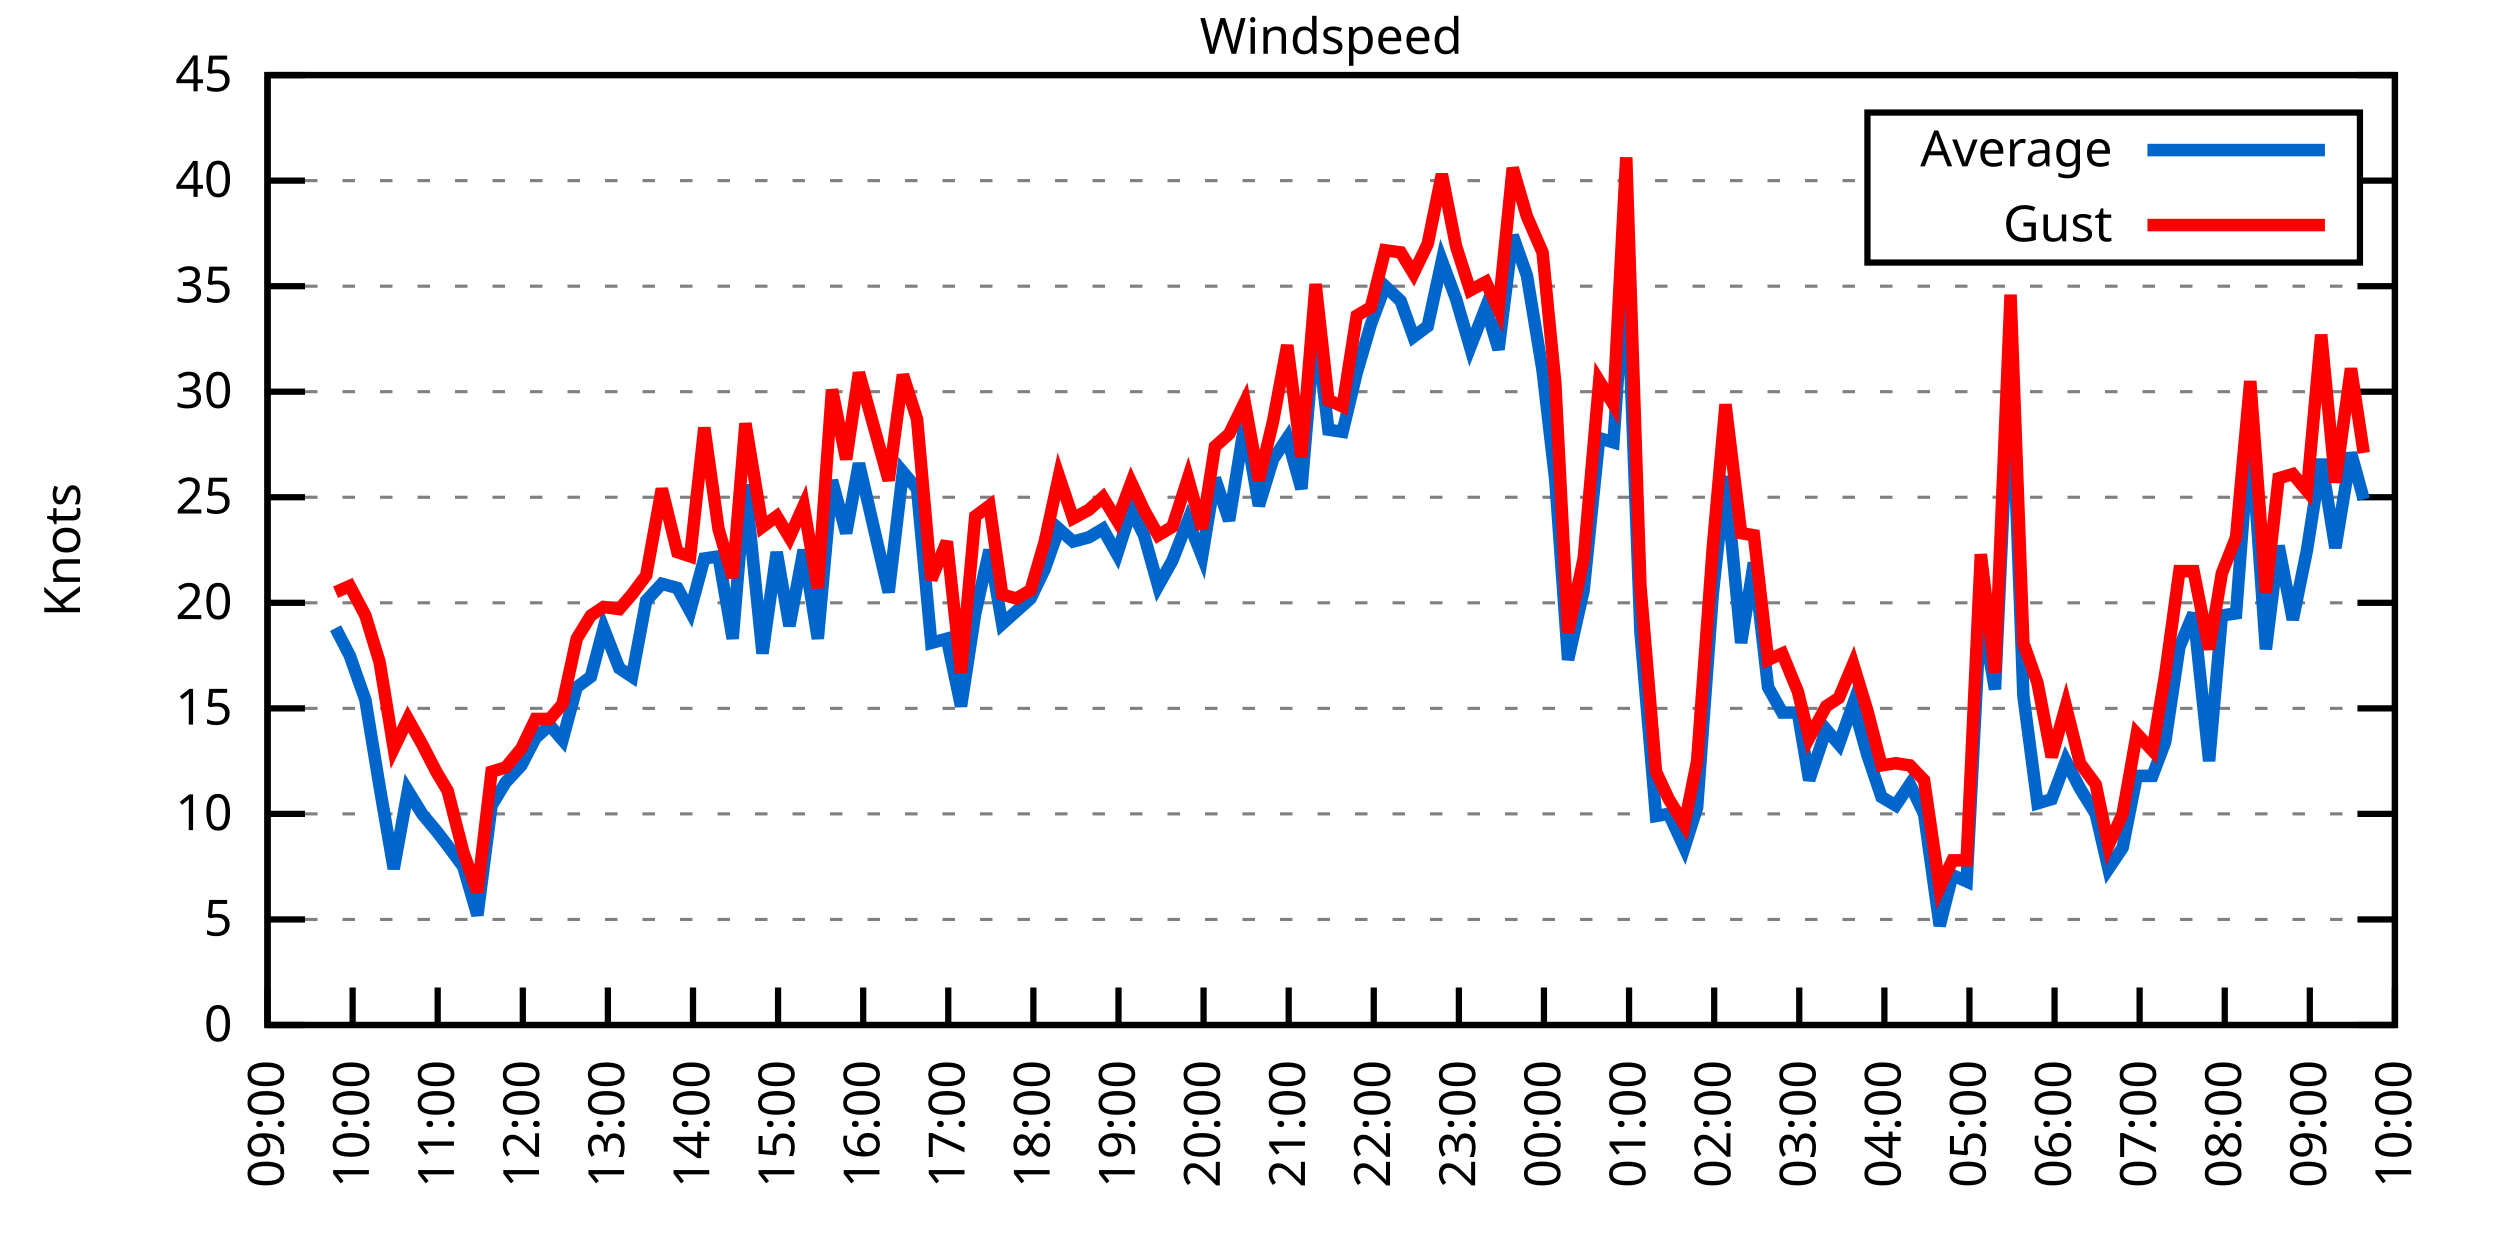
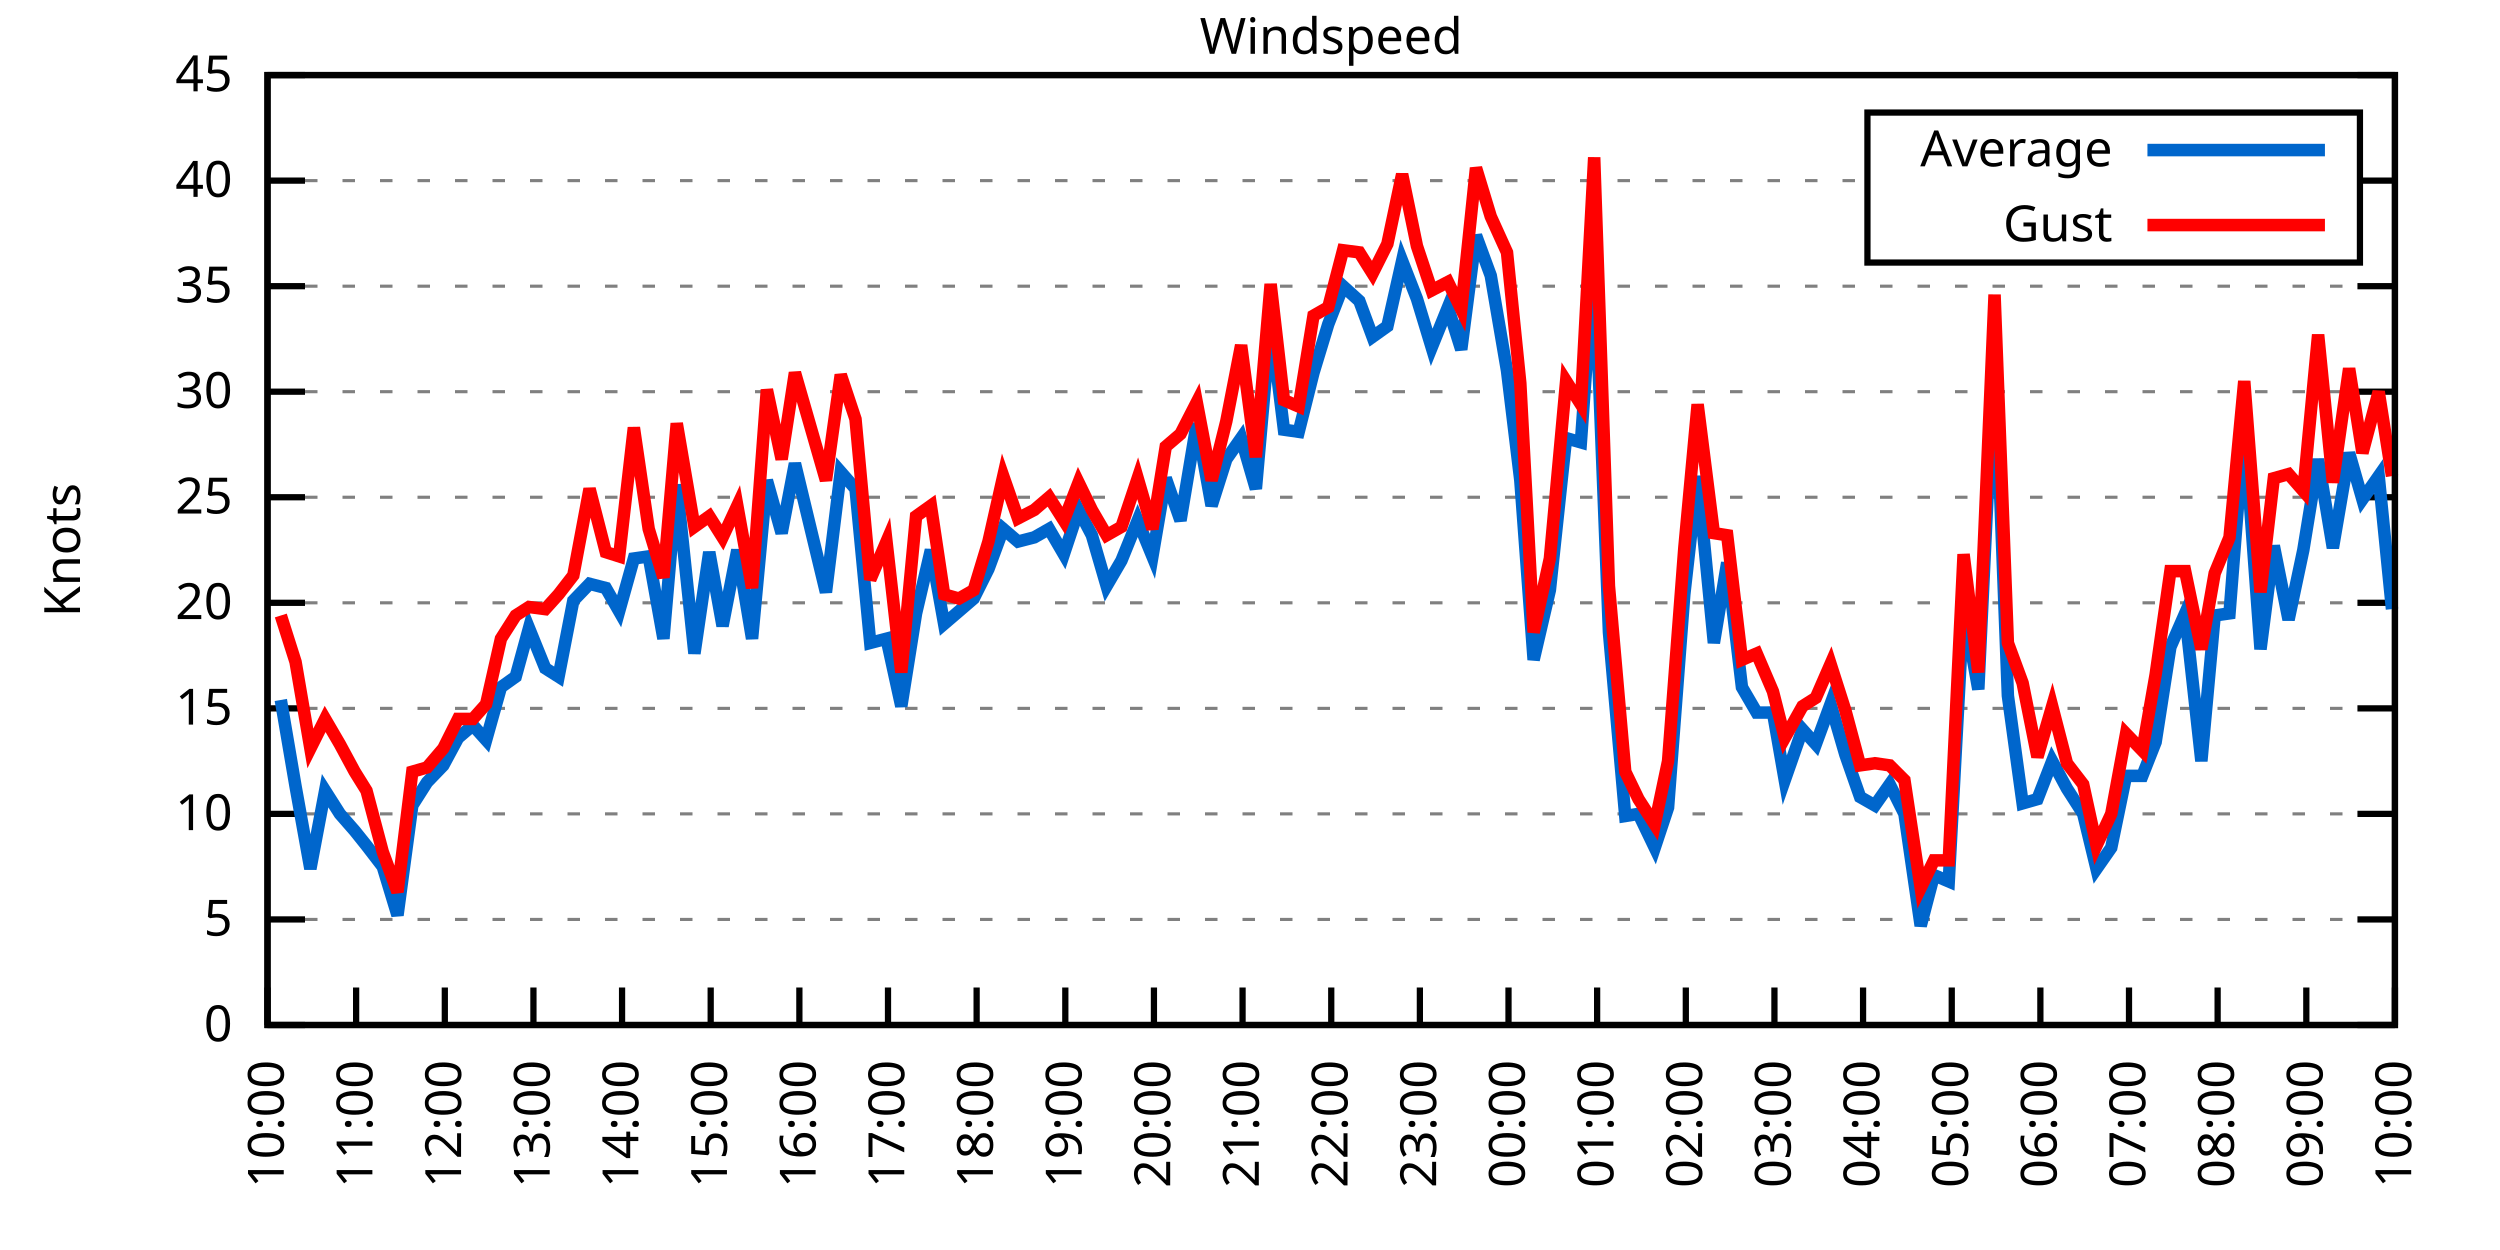
<svg xmlns="http://www.w3.org/2000/svg" xmlns:xlink="http://www.w3.org/1999/xlink" width="400" height="200" viewBox="0 0 400 200">
  <g id="gnuplot_canvas">
    <rect x="0" y="0" width="400" height="200" fill="none" />
    <defs>
      <circle id="gpDot" r="0.5" stroke-width="0.5" stroke="currentColor" />
      <path id="gpPt0" stroke-width="0.333" stroke="currentColor" d="M-1,0 h2 M0,-1 v2" />
      <path id="gpPt1" stroke-width="0.333" stroke="currentColor" d="M-1,-1 L1,1 M1,-1 L-1,1" />
      <path id="gpPt2" stroke-width="0.333" stroke="currentColor" d="M-1,0 L1,0 M0,-1 L0,1 M-1,-1 L1,1 M-1,1 L1,-1" />
      <rect id="gpPt3" stroke-width="0.333" stroke="currentColor" x="-1" y="-1" width="2" height="2" />
      <rect id="gpPt4" stroke-width="0.333" stroke="currentColor" fill="currentColor" x="-1" y="-1" width="2" height="2" />
      <circle id="gpPt5" stroke-width="0.333" stroke="currentColor" cx="0" cy="0" r="1" />
      <use xlink:href="#gpPt5" id="gpPt6" fill="currentColor" stroke="none" />
      <path id="gpPt7" stroke-width="0.333" stroke="currentColor" d="M0,-1.33 L-1.33,0.67 L1.33,0.67 z" />
      <use xlink:href="#gpPt7" id="gpPt8" fill="currentColor" stroke="none" />
      <use xlink:href="#gpPt7" id="gpPt9" stroke="currentColor" transform="rotate(180)" />
      <use xlink:href="#gpPt9" id="gpPt10" fill="currentColor" stroke="none" />
      <use xlink:href="#gpPt3" id="gpPt11" stroke="currentColor" transform="rotate(45)" />
      <use xlink:href="#gpPt11" id="gpPt12" fill="currentColor" stroke="none" />
      <path id="gpPt13" stroke-width="0.333" stroke="currentColor" d="M0,1.330 L1.265,0.411 L0.782,-1.067 L-0.782,-1.076 L-1.265,0.411 z" />
      <use xlink:href="#gpPt13" id="gpPt14" fill="currentColor" stroke="none" />
      <filter id="textbox" filterUnits="objectBoundingBox" x="0" y="0" height="1" width="1">
        <feFlood flood-color="white" flood-opacity="1" result="bgnd" />
        <feComposite in="SourceGraphic" in2="bgnd" operator="atop" />
      </filter>
      <filter id="greybox" filterUnits="objectBoundingBox" x="0" y="0" height="1" width="1">
        <feFlood flood-color="lightgrey" flood-opacity="1" result="grey" />
        <feComposite in="SourceGraphic" in2="grey" operator="atop" />
      </filter>
    </defs>
    <g fill="none" color="white" stroke="currentColor" stroke-width="1.00" stroke-linecap="butt" stroke-linejoin="miter">
</g>
    <g fill="none" color="black" stroke="currentColor" stroke-width="1.00" stroke-linecap="butt" stroke-linejoin="miter">
      <g stroke="none" shape-rendering="crispEdges">
        <polygon fill="rgb(255, 255, 255)" points="42.80,164.00 383.18,164.00 383.18,12.02 42.80,12.02 " />
      </g>
    </g>
    <g fill="none" color="black" stroke="currentColor" stroke-width="1.00" stroke-linecap="butt" stroke-linejoin="miter">
</g>
    <g fill="none" color="black" stroke="black" stroke-width="0.50" stroke-linecap="butt" stroke-linejoin="miter">
</g>
    <g fill="none" color="gray" stroke="currentColor" stroke-width="0.50" stroke-linecap="butt" stroke-linejoin="miter">
      <path stroke="gray" stroke-dasharray="2,4" class="gridline" d="M42.80,164.00 L383.19,164.00  " />
    </g>
    <g fill="none" color="gray" stroke="gray" stroke-width="1.00" stroke-linecap="butt" stroke-linejoin="miter">
</g>
    <g fill="none" color="black" stroke="currentColor" stroke-width="1.00" stroke-linecap="butt" stroke-linejoin="miter">
      <path stroke="black" d="M42.80,164.00 L48.80,164.00 M383.19,164.00 L377.19,164.00  " />
      <g transform="translate(37.20,166.60)" stroke="none" fill="black" font-family="Sans" font-size="8.00" text-anchor="end">
        <text>
          <tspan font-family="Sans"> 0</tspan>
        </text>
      </g>
    </g>
    <g fill="none" color="black" stroke="currentColor" stroke-width="1.00" stroke-linecap="butt" stroke-linejoin="miter">
</g>
    <g fill="none" color="black" stroke="black" stroke-width="0.50" stroke-linecap="butt" stroke-linejoin="miter">
</g>
    <g fill="none" color="gray" stroke="currentColor" stroke-width="0.50" stroke-linecap="butt" stroke-linejoin="miter">
      <path stroke="gray" stroke-dasharray="2,4" class="gridline" d="M42.80,147.11 L383.19,147.11  " />
    </g>
    <g fill="none" color="gray" stroke="gray" stroke-width="1.00" stroke-linecap="butt" stroke-linejoin="miter">
</g>
    <g fill="none" color="black" stroke="currentColor" stroke-width="1.00" stroke-linecap="butt" stroke-linejoin="miter">
      <path stroke="black" d="M42.80,147.11 L48.80,147.11 M383.19,147.11 L377.19,147.11  " />
      <g transform="translate(37.20,149.71)" stroke="none" fill="black" font-family="Sans" font-size="8.00" text-anchor="end">
        <text>
          <tspan font-family="Sans"> 5</tspan>
        </text>
      </g>
    </g>
    <g fill="none" color="black" stroke="currentColor" stroke-width="1.00" stroke-linecap="butt" stroke-linejoin="miter">
</g>
    <g fill="none" color="black" stroke="black" stroke-width="0.50" stroke-linecap="butt" stroke-linejoin="miter">
</g>
    <g fill="none" color="gray" stroke="currentColor" stroke-width="0.50" stroke-linecap="butt" stroke-linejoin="miter">
      <path stroke="gray" stroke-dasharray="2,4" class="gridline" d="M42.80,130.22 L383.19,130.22  " />
    </g>
    <g fill="none" color="gray" stroke="gray" stroke-width="1.00" stroke-linecap="butt" stroke-linejoin="miter">
</g>
    <g fill="none" color="black" stroke="currentColor" stroke-width="1.00" stroke-linecap="butt" stroke-linejoin="miter">
      <path stroke="black" d="M42.80,130.22 L48.80,130.22 M383.19,130.22 L377.19,130.22  " />
      <g transform="translate(37.20,132.82)" stroke="none" fill="black" font-family="Sans" font-size="8.00" text-anchor="end">
        <text>
          <tspan font-family="Sans"> 10</tspan>
        </text>
      </g>
    </g>
    <g fill="none" color="black" stroke="currentColor" stroke-width="1.00" stroke-linecap="butt" stroke-linejoin="miter">
</g>
    <g fill="none" color="black" stroke="black" stroke-width="0.50" stroke-linecap="butt" stroke-linejoin="miter">
</g>
    <g fill="none" color="gray" stroke="currentColor" stroke-width="0.50" stroke-linecap="butt" stroke-linejoin="miter">
      <path stroke="gray" stroke-dasharray="2,4" class="gridline" d="M42.80,113.34 L383.19,113.34  " />
    </g>
    <g fill="none" color="gray" stroke="gray" stroke-width="1.00" stroke-linecap="butt" stroke-linejoin="miter">
</g>
    <g fill="none" color="black" stroke="currentColor" stroke-width="1.00" stroke-linecap="butt" stroke-linejoin="miter">
      <path stroke="black" d="M42.80,113.34 L48.80,113.34 M383.19,113.34 L377.19,113.34  " />
      <g transform="translate(37.20,115.94)" stroke="none" fill="black" font-family="Sans" font-size="8.00" text-anchor="end">
        <text>
          <tspan font-family="Sans"> 15</tspan>
        </text>
      </g>
    </g>
    <g fill="none" color="black" stroke="currentColor" stroke-width="1.00" stroke-linecap="butt" stroke-linejoin="miter">
</g>
    <g fill="none" color="black" stroke="black" stroke-width="0.50" stroke-linecap="butt" stroke-linejoin="miter">
</g>
    <g fill="none" color="gray" stroke="currentColor" stroke-width="0.50" stroke-linecap="butt" stroke-linejoin="miter">
      <path stroke="gray" stroke-dasharray="2,4" class="gridline" d="M42.80,96.45 L383.19,96.45  " />
    </g>
    <g fill="none" color="gray" stroke="gray" stroke-width="1.00" stroke-linecap="butt" stroke-linejoin="miter">
</g>
    <g fill="none" color="black" stroke="currentColor" stroke-width="1.00" stroke-linecap="butt" stroke-linejoin="miter">
      <path stroke="black" d="M42.80,96.45 L48.80,96.45 M383.19,96.45 L377.19,96.45  " />
      <g transform="translate(37.20,99.05)" stroke="none" fill="black" font-family="Sans" font-size="8.00" text-anchor="end">
        <text>
          <tspan font-family="Sans"> 20</tspan>
        </text>
      </g>
    </g>
    <g fill="none" color="black" stroke="currentColor" stroke-width="1.00" stroke-linecap="butt" stroke-linejoin="miter">
</g>
    <g fill="none" color="black" stroke="black" stroke-width="0.50" stroke-linecap="butt" stroke-linejoin="miter">
</g>
    <g fill="none" color="gray" stroke="currentColor" stroke-width="0.50" stroke-linecap="butt" stroke-linejoin="miter">
      <path stroke="gray" stroke-dasharray="2,4" class="gridline" d="M42.80,79.56 L383.19,79.56  " />
    </g>
    <g fill="none" color="gray" stroke="gray" stroke-width="1.00" stroke-linecap="butt" stroke-linejoin="miter">
</g>
    <g fill="none" color="black" stroke="currentColor" stroke-width="1.00" stroke-linecap="butt" stroke-linejoin="miter">
      <path stroke="black" d="M42.80,79.56 L48.80,79.56 M383.19,79.56 L377.19,79.56  " />
      <g transform="translate(37.20,82.16)" stroke="none" fill="black" font-family="Sans" font-size="8.00" text-anchor="end">
        <text>
          <tspan font-family="Sans"> 25</tspan>
        </text>
      </g>
    </g>
    <g fill="none" color="black" stroke="currentColor" stroke-width="1.00" stroke-linecap="butt" stroke-linejoin="miter">
</g>
    <g fill="none" color="black" stroke="black" stroke-width="0.50" stroke-linecap="butt" stroke-linejoin="miter">
</g>
    <g fill="none" color="gray" stroke="currentColor" stroke-width="0.50" stroke-linecap="butt" stroke-linejoin="miter">
      <path stroke="gray" stroke-dasharray="2,4" class="gridline" d="M42.80,62.67 L383.19,62.67  " />
    </g>
    <g fill="none" color="gray" stroke="gray" stroke-width="1.00" stroke-linecap="butt" stroke-linejoin="miter">
</g>
    <g fill="none" color="black" stroke="currentColor" stroke-width="1.00" stroke-linecap="butt" stroke-linejoin="miter">
      <path stroke="black" d="M42.80,62.67 L48.80,62.67 M383.19,62.67 L377.19,62.67  " />
      <g transform="translate(37.20,65.27)" stroke="none" fill="black" font-family="Sans" font-size="8.00" text-anchor="end">
        <text>
          <tspan font-family="Sans"> 30</tspan>
        </text>
      </g>
    </g>
    <g fill="none" color="black" stroke="currentColor" stroke-width="1.00" stroke-linecap="butt" stroke-linejoin="miter">
</g>
    <g fill="none" color="black" stroke="black" stroke-width="0.50" stroke-linecap="butt" stroke-linejoin="miter">
</g>
    <g fill="none" color="gray" stroke="currentColor" stroke-width="0.50" stroke-linecap="butt" stroke-linejoin="miter">
      <path stroke="gray" stroke-dasharray="2,4" class="gridline" d="M42.80,45.79 L383.19,45.79  " />
    </g>
    <g fill="none" color="gray" stroke="gray" stroke-width="1.00" stroke-linecap="butt" stroke-linejoin="miter">
</g>
    <g fill="none" color="black" stroke="currentColor" stroke-width="1.00" stroke-linecap="butt" stroke-linejoin="miter">
      <path stroke="black" d="M42.80,45.79 L48.80,45.79 M383.19,45.79 L377.19,45.79  " />
      <g transform="translate(37.20,48.39)" stroke="none" fill="black" font-family="Sans" font-size="8.00" text-anchor="end">
        <text>
          <tspan font-family="Sans"> 35</tspan>
        </text>
      </g>
    </g>
    <g fill="none" color="black" stroke="currentColor" stroke-width="1.00" stroke-linecap="butt" stroke-linejoin="miter">
</g>
    <g fill="none" color="black" stroke="black" stroke-width="0.50" stroke-linecap="butt" stroke-linejoin="miter">
</g>
    <g fill="none" color="gray" stroke="currentColor" stroke-width="0.50" stroke-linecap="butt" stroke-linejoin="miter">
      <path stroke="gray" stroke-dasharray="2,4" class="gridline" d="M42.80,28.90 L298.79,28.90 M377.59,28.90 L383.19,28.90  " />
    </g>
    <g fill="none" color="gray" stroke="gray" stroke-width="1.00" stroke-linecap="butt" stroke-linejoin="miter">
</g>
    <g fill="none" color="black" stroke="currentColor" stroke-width="1.00" stroke-linecap="butt" stroke-linejoin="miter">
      <path stroke="black" d="M42.80,28.90 L48.80,28.90 M383.19,28.90 L377.19,28.90  " />
      <g transform="translate(37.20,31.50)" stroke="none" fill="black" font-family="Sans" font-size="8.00" text-anchor="end">
        <text>
          <tspan font-family="Sans"> 40</tspan>
        </text>
      </g>
    </g>
    <g fill="none" color="black" stroke="currentColor" stroke-width="1.00" stroke-linecap="butt" stroke-linejoin="miter">
</g>
    <g fill="none" color="black" stroke="black" stroke-width="0.50" stroke-linecap="butt" stroke-linejoin="miter">
</g>
    <g fill="none" color="gray" stroke="currentColor" stroke-width="0.50" stroke-linecap="butt" stroke-linejoin="miter">
      <path stroke="gray" stroke-dasharray="2,4" class="gridline" d="M42.80,12.01 L383.19,12.01  " />
    </g>
    <g fill="none" color="gray" stroke="gray" stroke-width="1.00" stroke-linecap="butt" stroke-linejoin="miter">
</g>
    <g fill="none" color="black" stroke="currentColor" stroke-width="1.00" stroke-linecap="butt" stroke-linejoin="miter">
      <path stroke="black" d="M42.80,12.01 L48.80,12.01 M383.19,12.01 L377.19,12.01  " />
      <g transform="translate(37.20,14.61)" stroke="none" fill="black" font-family="Sans" font-size="8.00" text-anchor="end">
        <text>
          <tspan font-family="Sans"> 45</tspan>
        </text>
      </g>
    </g>
    <g fill="none" color="black" stroke="currentColor" stroke-width="1.00" stroke-linecap="butt" stroke-linejoin="miter">
      <path stroke="black" d="M42.80,164.00 L42.80,158.00  " />
      <g transform="translate(45.40,169.60) rotate(270.00)" stroke="none" fill="black" font-family="Sans" font-size="8.00" text-anchor="end">
        <text>
-           <tspan font-family="Sans">09:00</tspan>
-         </text>
-       </g>
-     </g>
-     <g fill="none" color="black" stroke="currentColor" stroke-width="1.00" stroke-linecap="butt" stroke-linejoin="miter">
-       <path stroke="black" d="M56.42,164.00 L56.42,158.00  " />
-       <g transform="translate(59.02,169.60) rotate(270.00)" stroke="none" fill="black" font-family="Sans" font-size="8.00" text-anchor="end">
-         <text>
          <tspan font-family="Sans">10:00</tspan>
        </text>
      </g>
    </g>
    <g fill="none" color="black" stroke="currentColor" stroke-width="1.00" stroke-linecap="butt" stroke-linejoin="miter">
-       <path stroke="black" d="M70.03,164.00 L70.03,158.00  " />
-       <g transform="translate(72.63,169.60) rotate(270.00)" stroke="none" fill="black" font-family="Sans" font-size="8.00" text-anchor="end">
+       <path stroke="black" d="M56.98,164.00 L56.98,158.00  " />
+       <g transform="translate(59.58,169.60) rotate(270.00)" stroke="none" fill="black" font-family="Sans" font-size="8.00" text-anchor="end">
        <text>
          <tspan font-family="Sans">11:00</tspan>
        </text>
      </g>
    </g>
    <g fill="none" color="black" stroke="currentColor" stroke-width="1.00" stroke-linecap="butt" stroke-linejoin="miter">
-       <path stroke="black" d="M83.65,164.00 L83.65,158.00  " />
-       <g transform="translate(86.25,169.60) rotate(270.00)" stroke="none" fill="black" font-family="Sans" font-size="8.00" text-anchor="end">
+       <path stroke="black" d="M71.17,164.00 L71.17,158.00  " />
+       <g transform="translate(73.77,169.60) rotate(270.00)" stroke="none" fill="black" font-family="Sans" font-size="8.00" text-anchor="end">
        <text>
          <tspan font-family="Sans">12:00</tspan>
        </text>
      </g>
    </g>
    <g fill="none" color="black" stroke="currentColor" stroke-width="1.00" stroke-linecap="butt" stroke-linejoin="miter">
-       <path stroke="black" d="M97.26,164.00 L97.26,158.00  " />
-       <g transform="translate(99.86,169.60) rotate(270.00)" stroke="none" fill="black" font-family="Sans" font-size="8.00" text-anchor="end">
+       <path stroke="black" d="M85.35,164.00 L85.35,158.00  " />
+       <g transform="translate(87.95,169.60) rotate(270.00)" stroke="none" fill="black" font-family="Sans" font-size="8.00" text-anchor="end">
        <text>
          <tspan font-family="Sans">13:00</tspan>
        </text>
      </g>
    </g>
    <g fill="none" color="black" stroke="currentColor" stroke-width="1.00" stroke-linecap="butt" stroke-linejoin="miter">
-       <path stroke="black" d="M110.88,164.00 L110.88,158.00  " />
-       <g transform="translate(113.48,169.60) rotate(270.00)" stroke="none" fill="black" font-family="Sans" font-size="8.00" text-anchor="end">
+       <path stroke="black" d="M99.53,164.00 L99.53,158.00  " />
+       <g transform="translate(102.13,169.60) rotate(270.00)" stroke="none" fill="black" font-family="Sans" font-size="8.00" text-anchor="end">
        <text>
          <tspan font-family="Sans">14:00</tspan>
        </text>
      </g>
    </g>
    <g fill="none" color="black" stroke="currentColor" stroke-width="1.00" stroke-linecap="butt" stroke-linejoin="miter">
-       <path stroke="black" d="M124.49,164.00 L124.49,158.00  " />
-       <g transform="translate(127.09,169.60) rotate(270.00)" stroke="none" fill="black" font-family="Sans" font-size="8.00" text-anchor="end">
+       <path stroke="black" d="M113.71,164.00 L113.71,158.00  " />
+       <g transform="translate(116.31,169.60) rotate(270.00)" stroke="none" fill="black" font-family="Sans" font-size="8.00" text-anchor="end">
        <text>
          <tspan font-family="Sans">15:00</tspan>
        </text>
      </g>
    </g>
    <g fill="none" color="black" stroke="currentColor" stroke-width="1.00" stroke-linecap="butt" stroke-linejoin="miter">
-       <path stroke="black" d="M138.11,164.00 L138.11,158.00  " />
-       <g transform="translate(140.71,169.60) rotate(270.00)" stroke="none" fill="black" font-family="Sans" font-size="8.00" text-anchor="end">
+       <path stroke="black" d="M127.90,164.00 L127.90,158.00  " />
+       <g transform="translate(130.50,169.60) rotate(270.00)" stroke="none" fill="black" font-family="Sans" font-size="8.00" text-anchor="end">
        <text>
          <tspan font-family="Sans">16:00</tspan>
        </text>
      </g>
    </g>
    <g fill="none" color="black" stroke="currentColor" stroke-width="1.00" stroke-linecap="butt" stroke-linejoin="miter">
-       <path stroke="black" d="M151.72,164.00 L151.72,158.00  " />
-       <g transform="translate(154.32,169.60) rotate(270.00)" stroke="none" fill="black" font-family="Sans" font-size="8.00" text-anchor="end">
+       <path stroke="black" d="M142.08,164.00 L142.08,158.00  " />
+       <g transform="translate(144.68,169.60) rotate(270.00)" stroke="none" fill="black" font-family="Sans" font-size="8.00" text-anchor="end">
        <text>
          <tspan font-family="Sans">17:00</tspan>
        </text>
      </g>
    </g>
    <g fill="none" color="black" stroke="currentColor" stroke-width="1.00" stroke-linecap="butt" stroke-linejoin="miter">
-       <path stroke="black" d="M165.34,164.00 L165.34,158.00  " />
-       <g transform="translate(167.94,169.60) rotate(270.00)" stroke="none" fill="black" font-family="Sans" font-size="8.00" text-anchor="end">
+       <path stroke="black" d="M156.26,164.00 L156.26,158.00  " />
+       <g transform="translate(158.86,169.60) rotate(270.00)" stroke="none" fill="black" font-family="Sans" font-size="8.00" text-anchor="end">
        <text>
          <tspan font-family="Sans">18:00</tspan>
        </text>
      </g>
    </g>
    <g fill="none" color="black" stroke="currentColor" stroke-width="1.00" stroke-linecap="butt" stroke-linejoin="miter">
-       <path stroke="black" d="M178.96,164.00 L178.96,158.00  " />
-       <g transform="translate(181.56,169.60) rotate(270.00)" stroke="none" fill="black" font-family="Sans" font-size="8.00" text-anchor="end">
+       <path stroke="black" d="M170.45,164.00 L170.45,158.00  " />
+       <g transform="translate(173.05,169.60) rotate(270.00)" stroke="none" fill="black" font-family="Sans" font-size="8.00" text-anchor="end">
        <text>
          <tspan font-family="Sans">19:00</tspan>
        </text>
      </g>
    </g>
    <g fill="none" color="black" stroke="currentColor" stroke-width="1.00" stroke-linecap="butt" stroke-linejoin="miter">
-       <path stroke="black" d="M192.57,164.00 L192.57,158.00  " />
-       <g transform="translate(195.17,169.60) rotate(270.00)" stroke="none" fill="black" font-family="Sans" font-size="8.00" text-anchor="end">
+       <path stroke="black" d="M184.63,164.00 L184.63,158.00  " />
+       <g transform="translate(187.23,169.60) rotate(270.00)" stroke="none" fill="black" font-family="Sans" font-size="8.00" text-anchor="end">
        <text>
          <tspan font-family="Sans">20:00</tspan>
        </text>
      </g>
    </g>
    <g fill="none" color="black" stroke="currentColor" stroke-width="1.00" stroke-linecap="butt" stroke-linejoin="miter">
-       <path stroke="black" d="M206.19,164.00 L206.19,158.00  " />
-       <g transform="translate(208.79,169.60) rotate(270.00)" stroke="none" fill="black" font-family="Sans" font-size="8.00" text-anchor="end">
+       <path stroke="black" d="M198.81,164.00 L198.81,158.00  " />
+       <g transform="translate(201.41,169.60) rotate(270.00)" stroke="none" fill="black" font-family="Sans" font-size="8.00" text-anchor="end">
        <text>
          <tspan font-family="Sans">21:00</tspan>
        </text>
      </g>
    </g>
    <g fill="none" color="black" stroke="currentColor" stroke-width="1.00" stroke-linecap="butt" stroke-linejoin="miter">
-       <path stroke="black" d="M219.80,164.00 L219.80,158.00  " />
-       <g transform="translate(222.40,169.60) rotate(270.00)" stroke="none" fill="black" font-family="Sans" font-size="8.00" text-anchor="end">
+       <path stroke="black" d="M213.00,164.00 L213.00,158.00  " />
+       <g transform="translate(215.60,169.60) rotate(270.00)" stroke="none" fill="black" font-family="Sans" font-size="8.00" text-anchor="end">
        <text>
          <tspan font-family="Sans">22:00</tspan>
        </text>
      </g>
    </g>
    <g fill="none" color="black" stroke="currentColor" stroke-width="1.00" stroke-linecap="butt" stroke-linejoin="miter">
-       <path stroke="black" d="M233.42,164.00 L233.42,158.00  " />
-       <g transform="translate(236.02,169.60) rotate(270.00)" stroke="none" fill="black" font-family="Sans" font-size="8.00" text-anchor="end">
+       <path stroke="black" d="M227.18,164.00 L227.18,158.00  " />
+       <g transform="translate(229.78,169.60) rotate(270.00)" stroke="none" fill="black" font-family="Sans" font-size="8.00" text-anchor="end">
        <text>
          <tspan font-family="Sans">23:00</tspan>
        </text>
      </g>
    </g>
    <g fill="none" color="black" stroke="currentColor" stroke-width="1.00" stroke-linecap="butt" stroke-linejoin="miter">
-       <path stroke="black" d="M247.03,164.00 L247.03,158.00  " />
-       <g transform="translate(249.63,169.60) rotate(270.00)" stroke="none" fill="black" font-family="Sans" font-size="8.00" text-anchor="end">
+       <path stroke="black" d="M241.36,164.00 L241.36,158.00  " />
+       <g transform="translate(243.96,169.60) rotate(270.00)" stroke="none" fill="black" font-family="Sans" font-size="8.00" text-anchor="end">
        <text>
          <tspan font-family="Sans">00:00</tspan>
        </text>
      </g>
    </g>
    <g fill="none" color="black" stroke="currentColor" stroke-width="1.00" stroke-linecap="butt" stroke-linejoin="miter">
-       <path stroke="black" d="M260.65,164.00 L260.65,158.00  " />
-       <g transform="translate(263.25,169.60) rotate(270.00)" stroke="none" fill="black" font-family="Sans" font-size="8.00" text-anchor="end">
+       <path stroke="black" d="M255.54,164.00 L255.54,158.00  " />
+       <g transform="translate(258.14,169.60) rotate(270.00)" stroke="none" fill="black" font-family="Sans" font-size="8.00" text-anchor="end">
        <text>
          <tspan font-family="Sans">01:00</tspan>
        </text>
      </g>
    </g>
    <g fill="none" color="black" stroke="currentColor" stroke-width="1.00" stroke-linecap="butt" stroke-linejoin="miter">
-       <path stroke="black" d="M274.27,164.00 L274.27,158.00  " />
-       <g transform="translate(276.87,169.60) rotate(270.00)" stroke="none" fill="black" font-family="Sans" font-size="8.00" text-anchor="end">
+       <path stroke="black" d="M269.73,164.00 L269.73,158.00  " />
+       <g transform="translate(272.33,169.60) rotate(270.00)" stroke="none" fill="black" font-family="Sans" font-size="8.00" text-anchor="end">
        <text>
          <tspan font-family="Sans">02:00</tspan>
        </text>
      </g>
    </g>
    <g fill="none" color="black" stroke="currentColor" stroke-width="1.00" stroke-linecap="butt" stroke-linejoin="miter">
-       <path stroke="black" d="M287.88,164.00 L287.88,158.00  " />
-       <g transform="translate(290.48,169.60) rotate(270.00)" stroke="none" fill="black" font-family="Sans" font-size="8.00" text-anchor="end">
+       <path stroke="black" d="M283.91,164.00 L283.91,158.00  " />
+       <g transform="translate(286.51,169.60) rotate(270.00)" stroke="none" fill="black" font-family="Sans" font-size="8.00" text-anchor="end">
        <text>
          <tspan font-family="Sans">03:00</tspan>
        </text>
      </g>
    </g>
    <g fill="none" color="black" stroke="currentColor" stroke-width="1.00" stroke-linecap="butt" stroke-linejoin="miter">
-       <path stroke="black" d="M301.50,164.00 L301.50,158.00  " />
-       <g transform="translate(304.10,169.60) rotate(270.00)" stroke="none" fill="black" font-family="Sans" font-size="8.00" text-anchor="end">
+       <path stroke="black" d="M298.09,164.00 L298.09,158.00  " />
+       <g transform="translate(300.69,169.60) rotate(270.00)" stroke="none" fill="black" font-family="Sans" font-size="8.00" text-anchor="end">
        <text>
          <tspan font-family="Sans">04:00</tspan>
        </text>
      </g>
    </g>
    <g fill="none" color="black" stroke="currentColor" stroke-width="1.00" stroke-linecap="butt" stroke-linejoin="miter">
-       <path stroke="black" d="M315.11,164.00 L315.11,158.00  " />
-       <g transform="translate(317.71,169.60) rotate(270.00)" stroke="none" fill="black" font-family="Sans" font-size="8.00" text-anchor="end">
+       <path stroke="black" d="M312.28,164.00 L312.28,158.00  " />
+       <g transform="translate(314.88,169.60) rotate(270.00)" stroke="none" fill="black" font-family="Sans" font-size="8.00" text-anchor="end">
        <text>
          <tspan font-family="Sans">05:00</tspan>
        </text>
      </g>
    </g>
    <g fill="none" color="black" stroke="currentColor" stroke-width="1.00" stroke-linecap="butt" stroke-linejoin="miter">
-       <path stroke="black" d="M328.73,164.00 L328.73,158.00  " />
-       <g transform="translate(331.33,169.60) rotate(270.00)" stroke="none" fill="black" font-family="Sans" font-size="8.00" text-anchor="end">
+       <path stroke="black" d="M326.46,164.00 L326.46,158.00  " />
+       <g transform="translate(329.06,169.60) rotate(270.00)" stroke="none" fill="black" font-family="Sans" font-size="8.00" text-anchor="end">
        <text>
          <tspan font-family="Sans">06:00</tspan>
        </text>
      </g>
    </g>
    <g fill="none" color="black" stroke="currentColor" stroke-width="1.00" stroke-linecap="butt" stroke-linejoin="miter">
-       <path stroke="black" d="M342.34,164.00 L342.34,158.00  " />
-       <g transform="translate(344.94,169.60) rotate(270.00)" stroke="none" fill="black" font-family="Sans" font-size="8.00" text-anchor="end">
+       <path stroke="black" d="M340.64,164.00 L340.64,158.00  " />
+       <g transform="translate(343.24,169.60) rotate(270.00)" stroke="none" fill="black" font-family="Sans" font-size="8.00" text-anchor="end">
        <text>
          <tspan font-family="Sans">07:00</tspan>
        </text>
      </g>
    </g>
    <g fill="none" color="black" stroke="currentColor" stroke-width="1.00" stroke-linecap="butt" stroke-linejoin="miter">
-       <path stroke="black" d="M355.96,164.00 L355.96,158.00  " />
-       <g transform="translate(358.56,169.60) rotate(270.00)" stroke="none" fill="black" font-family="Sans" font-size="8.00" text-anchor="end">
+       <path stroke="black" d="M354.82,164.00 L354.82,158.00  " />
+       <g transform="translate(357.42,169.60) rotate(270.00)" stroke="none" fill="black" font-family="Sans" font-size="8.00" text-anchor="end">
        <text>
          <tspan font-family="Sans">08:00</tspan>
        </text>
      </g>
    </g>
    <g fill="none" color="black" stroke="currentColor" stroke-width="1.00" stroke-linecap="butt" stroke-linejoin="miter">
-       <path stroke="black" d="M369.57,164.00 L369.57,158.00  " />
-       <g transform="translate(372.17,169.60) rotate(270.00)" stroke="none" fill="black" font-family="Sans" font-size="8.00" text-anchor="end">
+       <path stroke="black" d="M369.01,164.00 L369.01,158.00  " />
+       <g transform="translate(371.61,169.60) rotate(270.00)" stroke="none" fill="black" font-family="Sans" font-size="8.00" text-anchor="end">
        <text>
          <tspan font-family="Sans">09:00</tspan>
        </text>
      </g>
    </g>
    <g fill="none" color="black" stroke="currentColor" stroke-width="1.00" stroke-linecap="butt" stroke-linejoin="miter">
      <path stroke="black" d="M383.19,164.00 L383.19,158.00  " />
      <g transform="translate(385.79,169.60) rotate(270.00)" stroke="none" fill="black" font-family="Sans" font-size="8.00" text-anchor="end">
        <text>
          <tspan font-family="Sans">10:00</tspan>
        </text>
      </g>
    </g>
    <g fill="none" color="black" stroke="currentColor" stroke-width="1.00" stroke-linecap="butt" stroke-linejoin="miter">
</g>
    <g fill="none" color="black" stroke="currentColor" stroke-width="1.00" stroke-linecap="butt" stroke-linejoin="miter">
      <path stroke="black" d="M42.80,12.01 L42.80,164.00 L383.19,164.00 L383.19,12.01 L42.80,12.01 Z  " />
    </g>
    <g fill="none" color="black" stroke="currentColor" stroke-width="1.00" stroke-linecap="butt" stroke-linejoin="miter">
</g>
    <g fill="none" color="black" stroke="currentColor" stroke-width="1.00" stroke-linecap="butt" stroke-linejoin="miter">
      <path stroke="black" d="M298.79,42.01 L298.79,18.01 L377.59,18.01 L377.59,42.01 L298.79,42.01 Z  " />
    </g>
    <g id="Windspeed_plot_1">
      <g fill="none" color="white" stroke="black" stroke-width="2.00" stroke-linecap="butt" stroke-linejoin="miter">
</g>
      <g fill="none" color="black" stroke="currentColor" stroke-width="2.00" stroke-linecap="butt" stroke-linejoin="miter">
        <g transform="translate(337.99,26.61)" stroke="none" fill="black" font-family="Sans" font-size="8.00" text-anchor="end">
          <text>
            <tspan font-family="Sans">Average</tspan>
          </text>
        </g>
      </g>
      <g fill="none" color="black" stroke="currentColor" stroke-width="2.00" stroke-linecap="butt" stroke-linejoin="miter">
-         <path stroke="rgb(  0, 102, 204)" d="M343.59,24.01 L371.99,24.01 M53.69,100.50 L55.96,104.89 L58.46,111.99 L60.73,125.83 L63.00,139.01 L65.27,126.51   L67.54,130.22 L69.80,132.93 L71.62,135.29 L74.12,138.67 L76.39,146.44 L78.65,128.87 L80.92,125.16 L83.42,122.46   L85.69,118.07 L87.96,116.04 L90.00,118.40 L92.27,109.96 L94.54,108.27 L96.58,100.50 L99.08,106.92 L101.12,108.27   L103.39,96.11 L105.89,93.41 L108.38,94.08 L110.42,97.80 L112.69,89.36 L114.96,89.02 L117.23,102.19 L119.27,77.53   L122.00,104.56 L124.27,88.34 L126.31,100.16 L128.58,88.00 L130.85,102.19 L133.12,76.86 L135.39,85.30 L137.43,74.16   L142.19,94.76 L144.46,75.51 L146.73,78.21 L149.00,102.87 L151.50,102.19 L153.77,113.00 L156.04,98.14 L158.31,88.00   L160.35,99.83 L162.62,97.80 L164.89,95.77 L167.16,91.04 L169.43,84.63 L171.69,86.65 L174.19,85.98 L176.46,84.63   L178.73,88.68 L181.00,81.59 L183.04,85.64 L185.31,93.75 L187.58,89.69 L190.08,83.28 L192.34,89.02 L194.39,76.52   L196.66,83.28 L199.15,67.74 L201.42,80.91 L203.69,73.48 L205.96,70.10 L208.23,78.21 L210.50,51.53 L212.54,68.75   L214.81,69.09 L217.08,59.63 L219.35,51.87 L221.62,45.79 L224.11,48.15 L226.16,53.89 L228.43,52.20 L230.70,41.73   L232.96,47.81 L235.23,55.58 L237.73,49.16 L239.77,55.92 L242.04,37.68 L244.31,44.10 L246.81,59.30 L248.85,76.86   L250.89,105.57 L253.39,94.42 L255.88,70.10 L258.15,70.78 L260.20,41.06 L262.47,101.18 L264.96,130.56 L267.00,130.22   L269.50,135.63 L271.54,129.21 L274.04,95.10 L276.08,76.18 L278.58,102.87 L280.62,90.03 L282.89,109.96 L285.16,114.01   L287.65,114.01 L289.47,124.82 L292.19,116.71 L294.23,119.08 L296.50,112.66 L298.77,120.77 L301.04,127.52 L303.31,128.87   L305.58,125.50 L307.85,130.22 L310.35,148.13 L312.39,140.02 L314.66,141.03 L316.93,97.12 L319.20,110.30 L321.69,55.92   L323.74,111.31 L326.00,128.54 L328.27,127.86 L330.54,121.78 L332.81,126.17 L335.31,130.22 L337.35,139.01 L339.62,135.63   L341.89,124.14 L344.39,124.14 L346.43,118.74 L348.70,103.54 L350.97,98.14 L353.46,121.78 L355.50,98.48 L357.77,98.14   L360.04,68.08 L362.54,103.88 L364.58,87.33 L366.85,99.15 L369.12,88.00 L371.39,73.48 L373.66,87.67 L376.16,72.47   L378.20,79.90  " />
+         <path stroke="rgb(  0, 102, 204)" d="M343.59,24.01 L371.99,24.01 M44.93,111.99 L47.29,125.83 L49.66,139.01 L52.02,126.51 L54.38,130.22 L56.75,132.93   L58.64,135.29 L61.24,138.67 L63.60,146.44 L65.97,128.87 L68.33,125.16 L70.93,122.46 L73.29,118.07 L75.66,116.04   L77.78,118.40 L80.15,109.96 L82.51,108.27 L84.64,100.50 L87.24,106.92 L89.37,108.27 L91.73,96.11 L94.33,93.41   L96.93,94.08 L99.06,97.80 L101.42,89.36 L103.79,89.02 L106.15,102.19 L108.28,77.53 L111.11,104.56 L113.48,88.34   L115.61,100.16 L117.97,88.00 L120.33,102.19 L122.70,76.86 L125.06,85.30 L127.19,74.16 L132.15,94.76 L134.52,75.51   L136.88,78.21 L139.24,102.87 L141.84,102.19 L144.21,113.00 L146.57,98.14 L148.94,88.00 L151.06,99.83 L153.43,97.80   L155.79,95.77 L158.15,91.04 L160.52,84.63 L162.88,86.65 L165.48,85.98 L167.85,84.63 L170.21,88.68 L172.57,81.59   L174.70,85.64 L177.06,93.75 L179.43,89.69 L182.03,83.28 L184.39,89.02 L186.52,76.52 L188.88,83.28 L191.48,67.74   L193.85,80.91 L196.21,73.48 L198.58,70.10 L200.94,78.21 L203.30,51.53 L205.43,68.75 L207.79,69.09 L210.16,59.63   L212.52,51.87 L214.89,45.79 L217.49,48.15 L219.61,53.89 L221.98,52.20 L224.34,41.73 L226.71,47.81 L229.07,55.58   L231.67,49.16 L233.80,55.92 L236.16,37.68 L238.52,44.10 L241.12,59.30 L243.25,76.86 L245.38,105.57 L247.98,94.42   L250.58,70.10 L252.94,70.78 L255.07,41.06 L257.43,101.18 L260.04,130.56 L262.16,130.22 L264.76,135.63 L266.89,129.21   L269.49,95.10 L271.62,76.18 L274.22,102.87 L276.35,90.03 L278.71,109.96 L281.07,114.01 L283.67,114.01 L285.56,124.82   L288.40,116.71 L290.53,119.08 L292.89,112.66 L295.26,120.77 L297.62,127.52 L299.98,128.87 L302.35,125.50 L304.71,130.22   L307.31,148.13 L309.44,140.02 L311.80,141.03 L314.17,97.12 L316.53,110.30 L319.13,55.92 L321.26,111.31 L323.62,128.54   L325.99,127.86 L328.35,121.78 L330.71,126.17 L333.31,130.22 L335.44,139.01 L337.80,135.63 L340.17,124.14 L342.77,124.14   L344.90,118.74 L347.26,103.54 L349.62,98.14 L352.22,121.78 L354.35,98.48 L356.72,98.14 L359.08,68.08 L361.68,103.88   L363.81,87.33 L366.17,99.15 L368.53,88.00 L370.90,73.48 L373.26,87.67 L375.86,72.47 L377.99,79.90 L380.59,76.18   L382.72,97.46  " />
      </g>
    </g>
    <g id="Windspeed_plot_2">
      <g fill="none" color="black" stroke="currentColor" stroke-width="2.00" stroke-linecap="butt" stroke-linejoin="miter">
        <g transform="translate(337.99,38.61)" stroke="none" fill="black" font-family="Sans" font-size="8.00" text-anchor="end">
          <text>
            <tspan font-family="Sans">Gust</tspan>
          </text>
        </g>
      </g>
      <g fill="none" color="black" stroke="currentColor" stroke-width="2.00" stroke-linecap="butt" stroke-linejoin="miter">
-         <path stroke="rgb(255,   0,   0)" d="M343.59,36.01 L371.99,36.01 M53.69,94.76 L55.96,93.75 L58.46,98.48 L60.73,105.91 L63.00,119.75 L65.27,115.03   L67.54,119.08 L69.80,123.47 L71.62,126.51 L74.12,136.30 L76.39,142.72 L78.65,123.47 L80.92,122.79 L83.42,119.75   L85.69,115.03 L87.96,115.03 L90.00,112.66 L92.27,102.19 L94.54,98.48 L96.58,97.12 L99.08,97.46 L101.12,95.10   L103.39,92.06 L105.89,78.21 L108.38,88.34 L110.42,89.02 L112.69,68.42 L114.96,84.63 L117.23,92.40 L119.27,67.74   L122.00,84.29 L124.27,82.60 L126.31,85.98 L128.58,80.91 L130.85,94.08 L133.12,62.34 L135.39,73.48 L137.43,59.63   L142.19,76.86 L144.46,59.97 L146.73,67.06 L149.00,92.73 L151.50,86.65 L153.77,107.59 L156.04,82.60 L158.31,80.91   L160.35,95.10 L162.62,95.77 L164.89,94.42 L167.16,86.65 L169.43,76.18 L171.69,82.94 L174.19,81.59 L176.46,79.56   L178.73,83.28 L181.00,77.20 L183.04,81.59 L185.31,85.64 L187.58,84.29 L190.08,76.52 L192.34,84.63 L194.39,71.45   L196.66,69.43 L199.15,64.36 L201.42,76.86 L203.69,67.40 L205.96,55.24 L208.23,73.14 L210.50,45.45 L212.54,64.02   L214.81,65.04 L217.08,50.51 L219.35,49.16 L221.62,40.04 L224.11,40.38 L226.16,43.76 L228.43,39.03 L230.70,27.88   L232.96,39.37 L235.23,46.46 L237.73,45.11 L239.77,49.50 L242.04,26.87 L244.31,34.64 L246.81,40.38 L248.85,61.32   L250.89,101.18 L253.39,89.36 L255.88,60.98 L258.15,64.70 L260.20,25.18 L262.47,93.75 L264.96,123.47 L267.00,127.86   L269.50,131.91 L271.54,121.78 L274.04,87.67 L276.08,64.70 L278.58,85.30 L280.62,85.64 L282.89,105.57 L285.16,104.56   L287.65,110.63 L289.47,118.07 L292.19,113.00 L294.23,111.65 L296.50,106.24 L298.77,113.67 L301.04,122.46 L303.31,122.12   L305.58,122.46 L307.85,124.82 L310.35,142.05 L312.39,137.66 L314.66,137.66 L316.93,88.68 L319.20,107.59 L321.69,47.14   L323.74,102.87 L326.00,109.28 L328.27,121.11 L330.54,113.00 L332.81,122.12 L335.31,125.50 L337.35,135.29 L339.62,130.22   L341.89,117.39 L344.39,120.09 L346.43,107.93 L348.70,91.38 L350.97,91.38 L353.46,103.88 L355.50,91.72 L357.77,85.98   L360.04,60.98 L362.54,94.76 L364.58,76.52 L366.85,75.85 L369.12,78.55 L371.39,53.55 L373.66,77.20 L376.16,58.96   L378.20,72.47  " />
+         <path stroke="rgb(255,   0,   0)" d="M343.59,36.01 L371.99,36.01 M44.93,98.48 L47.29,105.91 L49.66,119.75 L52.02,115.03 L54.38,119.08 L56.75,123.47   L58.64,126.51 L61.24,136.30 L63.60,142.72 L65.97,123.47 L68.33,122.79 L70.93,119.75 L73.29,115.03 L75.66,115.03   L77.78,112.66 L80.15,102.19 L82.51,98.48 L84.64,97.12 L87.24,97.46 L89.37,95.10 L91.73,92.06 L94.33,78.21   L96.93,88.34 L99.06,89.02 L101.42,68.42 L103.79,84.63 L106.15,92.40 L108.28,67.74 L111.11,84.29 L113.48,82.60   L115.61,85.98 L117.97,80.91 L120.33,94.08 L122.70,62.34 L125.06,73.48 L127.19,59.63 L132.15,76.86 L134.52,59.97   L136.88,67.06 L139.24,92.73 L141.84,86.65 L144.21,107.59 L146.57,82.60 L148.94,80.91 L151.06,95.10 L153.43,95.77   L155.79,94.42 L158.15,86.65 L160.52,76.18 L162.88,82.94 L165.48,81.59 L167.85,79.56 L170.21,83.28 L172.57,77.20   L174.70,81.59 L177.06,85.64 L179.43,84.29 L182.03,76.52 L184.39,84.63 L186.52,71.45 L188.88,69.43 L191.48,64.36   L193.85,76.86 L196.21,67.40 L198.58,55.24 L200.94,73.14 L203.30,45.45 L205.43,64.02 L207.79,65.04 L210.16,50.51   L212.52,49.16 L214.89,40.04 L217.49,40.38 L219.61,43.76 L221.98,39.03 L224.34,27.88 L226.71,39.37 L229.07,46.46   L231.67,45.11 L233.80,49.50 L236.16,26.87 L238.52,34.64 L241.12,40.38 L243.25,61.32 L245.38,101.18 L247.98,89.36   L250.58,60.98 L252.94,64.70 L255.07,25.18 L257.43,93.75 L260.04,123.47 L262.16,127.86 L264.76,131.91 L266.89,121.78   L269.49,87.67 L271.62,64.70 L274.22,85.30 L276.35,85.64 L278.71,105.57 L281.07,104.56 L283.67,110.63 L285.56,118.07   L288.40,113.00 L290.53,111.65 L292.89,106.24 L295.26,113.67 L297.62,122.46 L299.98,122.12 L302.35,122.46 L304.71,124.82   L307.31,142.05 L309.44,137.66 L311.80,137.66 L314.17,88.68 L316.53,107.59 L319.13,47.14 L321.26,102.87 L323.62,109.28   L325.99,121.11 L328.35,113.00 L330.71,122.12 L333.31,125.50 L335.44,135.29 L337.80,130.22 L340.17,117.39 L342.77,120.09   L344.90,107.93 L347.26,91.38 L349.62,91.38 L352.22,103.88 L354.35,91.72 L356.72,85.98 L359.08,60.98 L361.68,94.76   L363.81,76.52 L366.17,75.85 L368.53,78.55 L370.90,53.55 L373.26,77.20 L375.86,58.96 L377.99,72.47 L380.59,62.67   L382.72,76.18  " />
      </g>
    </g>
    <g fill="none" color="black" stroke="currentColor" stroke-width="2.00" stroke-linecap="butt" stroke-linejoin="miter">
</g>
    <g fill="none" color="black" stroke="black" stroke-width="1.00" stroke-linecap="butt" stroke-linejoin="miter">
</g>
    <g fill="none" color="black" stroke="currentColor" stroke-width="1.00" stroke-linecap="butt" stroke-linejoin="miter">
      <path stroke="black" d="M42.80,12.01 L42.80,164.00 L383.19,164.00 L383.19,12.01 L42.80,12.01 Z  " />
      <g transform="translate(12.80,88.01) rotate(270.00)" stroke="none" fill="black" font-family="Sans" font-size="8.00" text-anchor="middle">
        <text>
          <tspan font-family="Sans">Knots</tspan>
        </text>
      </g>
    </g>
    <g fill="none" color="black" stroke="currentColor" stroke-width="1.00" stroke-linecap="butt" stroke-linejoin="miter">
</g>
    <g fill="none" color="black" stroke="currentColor" stroke-width="1.00" stroke-linecap="butt" stroke-linejoin="miter">
      <g transform="translate(212.99,8.61)" stroke="none" fill="black" font-family="Sans" font-size="8.00" text-anchor="middle">
        <text>
          <tspan font-family="Sans">Windspeed</tspan>
        </text>
      </g>
    </g>
    <g fill="none" color="black" stroke="currentColor" stroke-width="1.00" stroke-linecap="butt" stroke-linejoin="miter">
</g>
  </g>
</svg>
